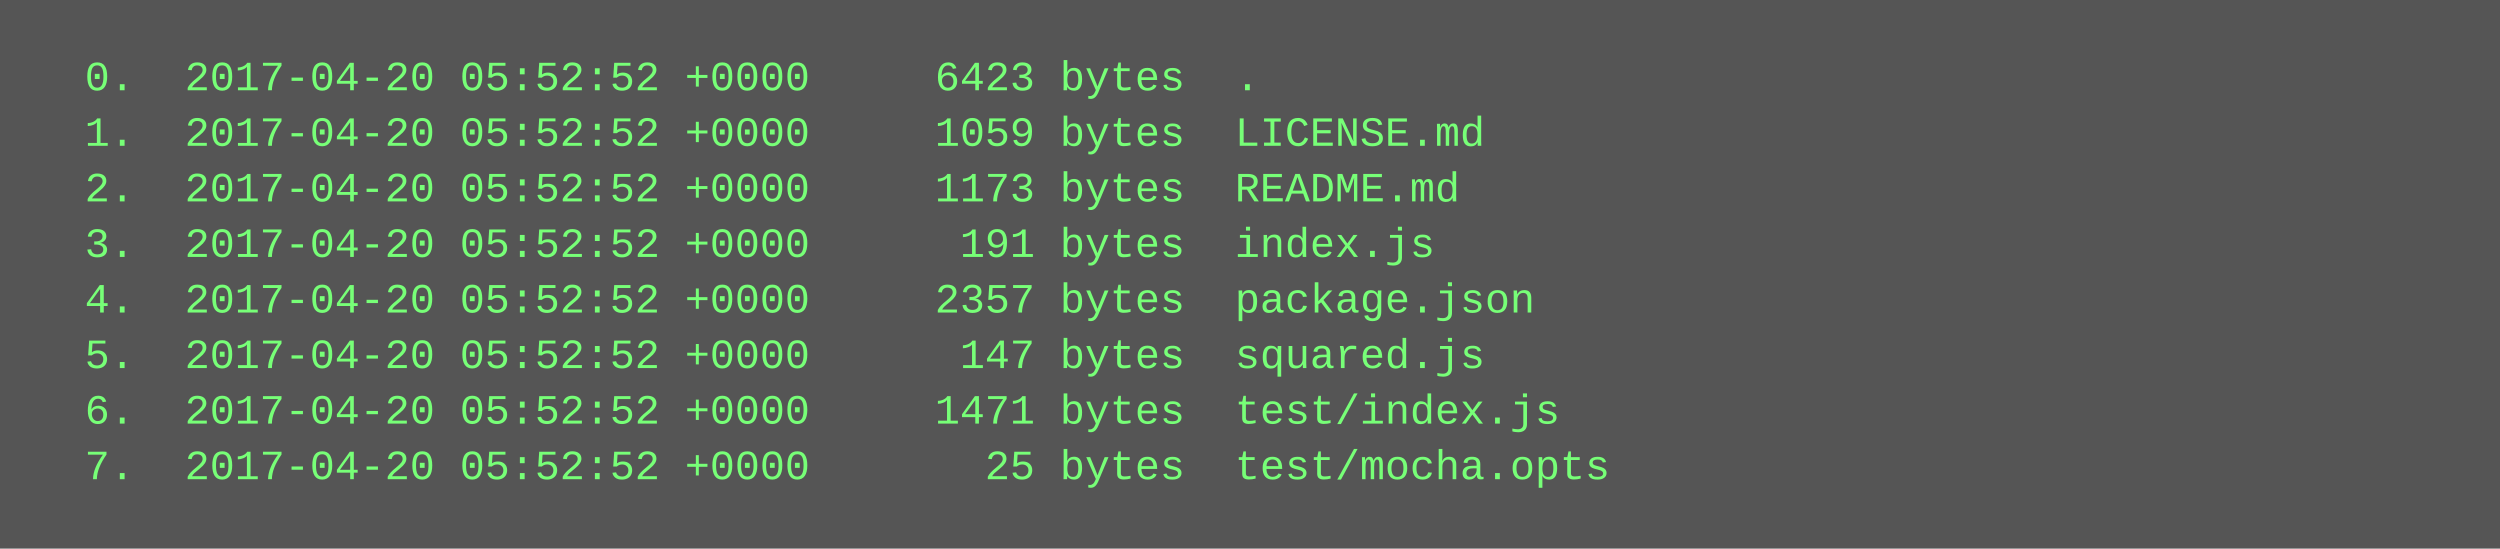
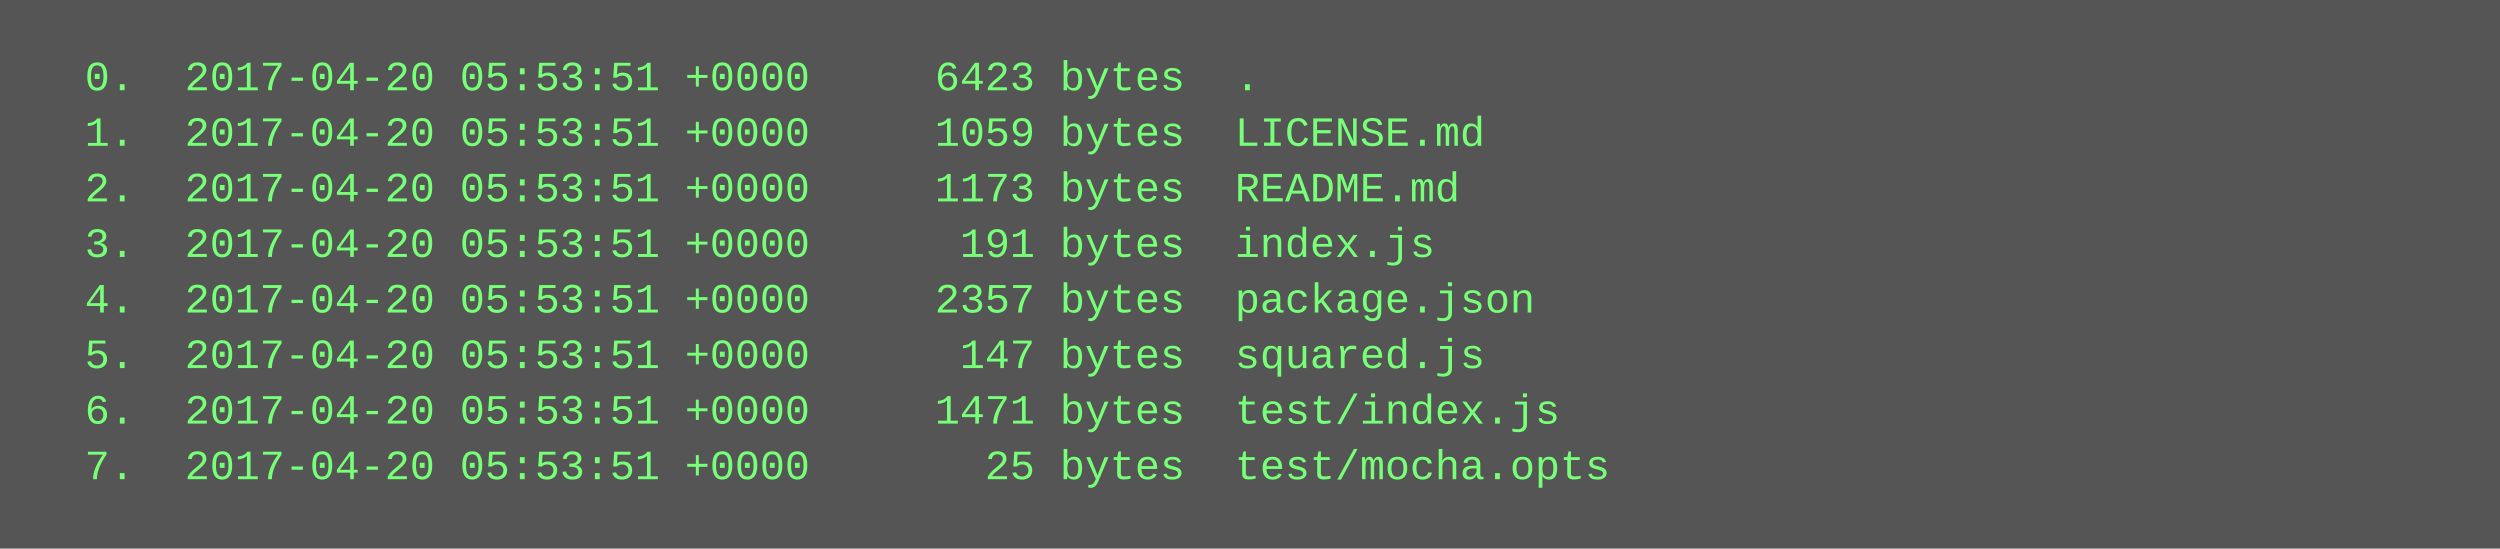
<svg xmlns="http://www.w3.org/2000/svg" height="158" width="720">
  <rect height="158" fill="#555" width="720" />
  <text fill="#7f7" font-family="Courier New" font-size="12" xml:space="preserve">
-     <tspan x="10" y="26">  0.  2017-04-20 05:52:52 +0000     6423 bytes  .</tspan>
-     <tspan x="10" y="42">  1.  2017-04-20 05:52:52 +0000     1059 bytes  LICENSE.md</tspan>
-     <tspan x="10" y="58">  2.  2017-04-20 05:52:52 +0000     1173 bytes  README.md</tspan>
-     <tspan x="10" y="74">  3.  2017-04-20 05:52:52 +0000      191 bytes  index.js</tspan>
-     <tspan x="10" y="90">  4.  2017-04-20 05:52:52 +0000     2357 bytes  package.json</tspan>
-     <tspan x="10" y="106">  5.  2017-04-20 05:52:52 +0000      147 bytes  squared.js</tspan>
-     <tspan x="10" y="122">  6.  2017-04-20 05:52:52 +0000     1471 bytes  test/index.js</tspan>
-     <tspan x="10" y="138">  7.  2017-04-20 05:52:52 +0000       25 bytes  test/mocha.opts</tspan>
+     <tspan x="10" y="26">  0.  2017-04-20 05:53:51 +0000     6423 bytes  .</tspan>
+     <tspan x="10" y="42">  1.  2017-04-20 05:53:51 +0000     1059 bytes  LICENSE.md</tspan>
+     <tspan x="10" y="58">  2.  2017-04-20 05:53:51 +0000     1173 bytes  README.md</tspan>
+     <tspan x="10" y="74">  3.  2017-04-20 05:53:51 +0000      191 bytes  index.js</tspan>
+     <tspan x="10" y="90">  4.  2017-04-20 05:53:51 +0000     2357 bytes  package.json</tspan>
+     <tspan x="10" y="106">  5.  2017-04-20 05:53:51 +0000      147 bytes  squared.js</tspan>
+     <tspan x="10" y="122">  6.  2017-04-20 05:53:51 +0000     1471 bytes  test/index.js</tspan>
+     <tspan x="10" y="138">  7.  2017-04-20 05:53:51 +0000       25 bytes  test/mocha.opts</tspan>
  </text>
</svg>
